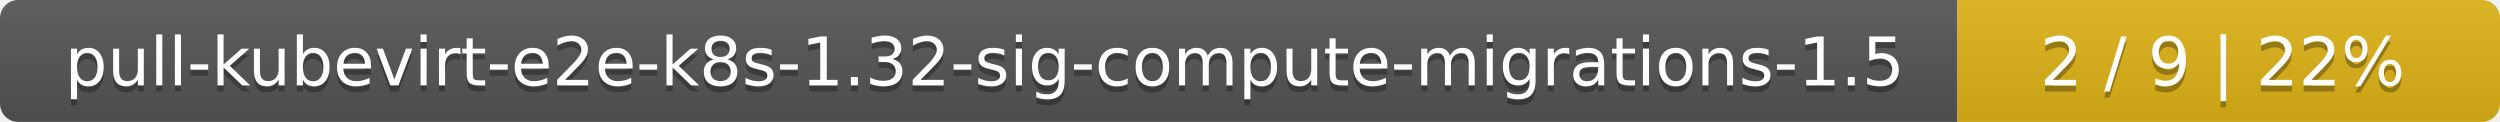
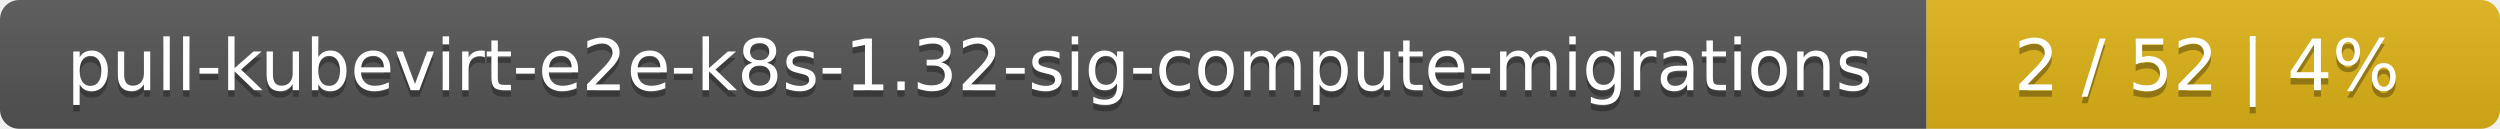
- <svg xmlns="http://www.w3.org/2000/svg" width="410" height="20">
+ <svg xmlns="http://www.w3.org/2000/svg" width="388" height="20">
  <linearGradient id="smooth" x2="0" y2="100%">
    <stop offset="0" stop-color="#bbb" stop-opacity=".1" />
    <stop offset="1" stop-opacity=".1" />
  </linearGradient>
  <mask id="round">
-     <rect width="410" height="20" rx="3" fill="#fff" />
+     <rect width="388" height="20" rx="3" fill="#fff" />
  </mask>
  <g mask="url(#round)">
-     <rect width="321" height="20" fill="#555" />
-     <rect x="321" width="89" height="20" fill="#dfb317" />
-     <rect width="410" height="20" fill="url(#smooth)" />
+     <rect width="299" height="20" fill="#555" />
+     <rect x="299" width="89" height="20" fill="#dfb317" />
+     <rect width="388" height="20" fill="url(#smooth)" />
  </g>
  <g fill="#fff" text-anchor="middle" font-family="DejaVu Sans,Verdana,Geneva,sans-serif" font-size="11">
-     <text x="161.5" y="15" fill="#010101" fill-opacity=".3">pull-kubevirt-e2e-k8s-1.32-sig-compute-migrations-1.5</text>
-     <text x="161.5" y="14">pull-kubevirt-e2e-k8s-1.32-sig-compute-migrations-1.5</text>
-     <text x="364.5" y="15" fill="#010101" fill-opacity=".3">2 / 9    |    22%</text>
-     <text x="364.5" y="14">2 / 9    |    22%</text>
+     <text x="150.5" y="15" fill="#010101" fill-opacity=".3">pull-kubevirt-e2e-k8s-1.32-sig-compute-migrations</text>
+     <text x="150.5" y="14">pull-kubevirt-e2e-k8s-1.32-sig-compute-migrations</text>
+     <text x="342.5" y="15" fill="#010101" fill-opacity=".3">2 / 52    |    4%</text>
+     <text x="342.5" y="14">2 / 52    |    4%</text>
  </g>
</svg>
